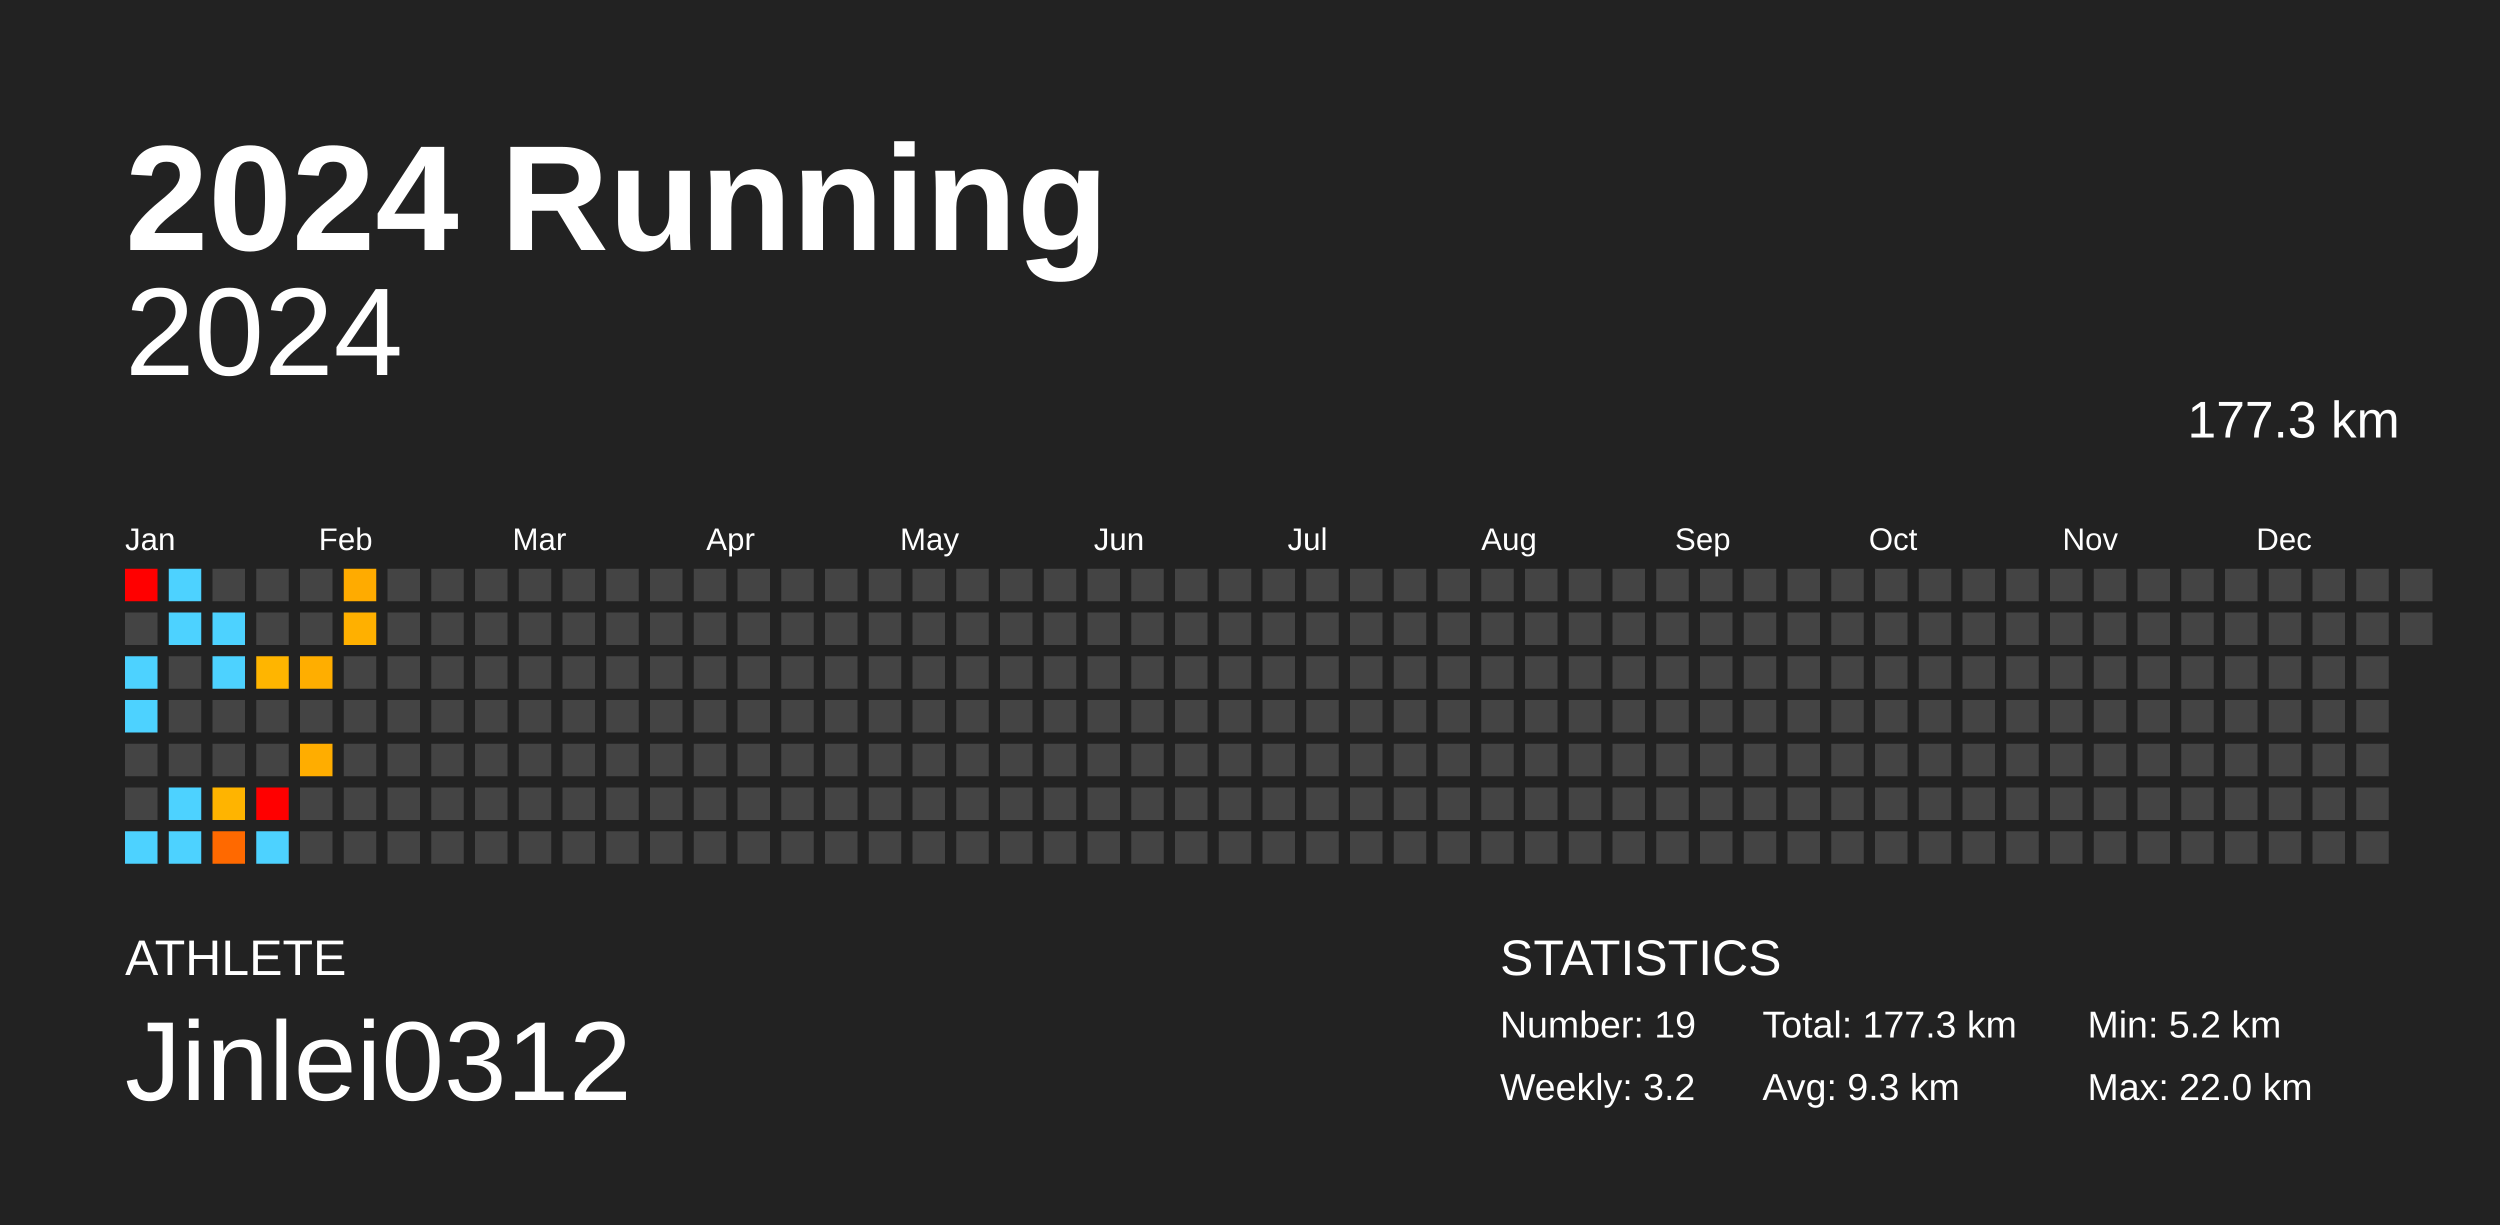
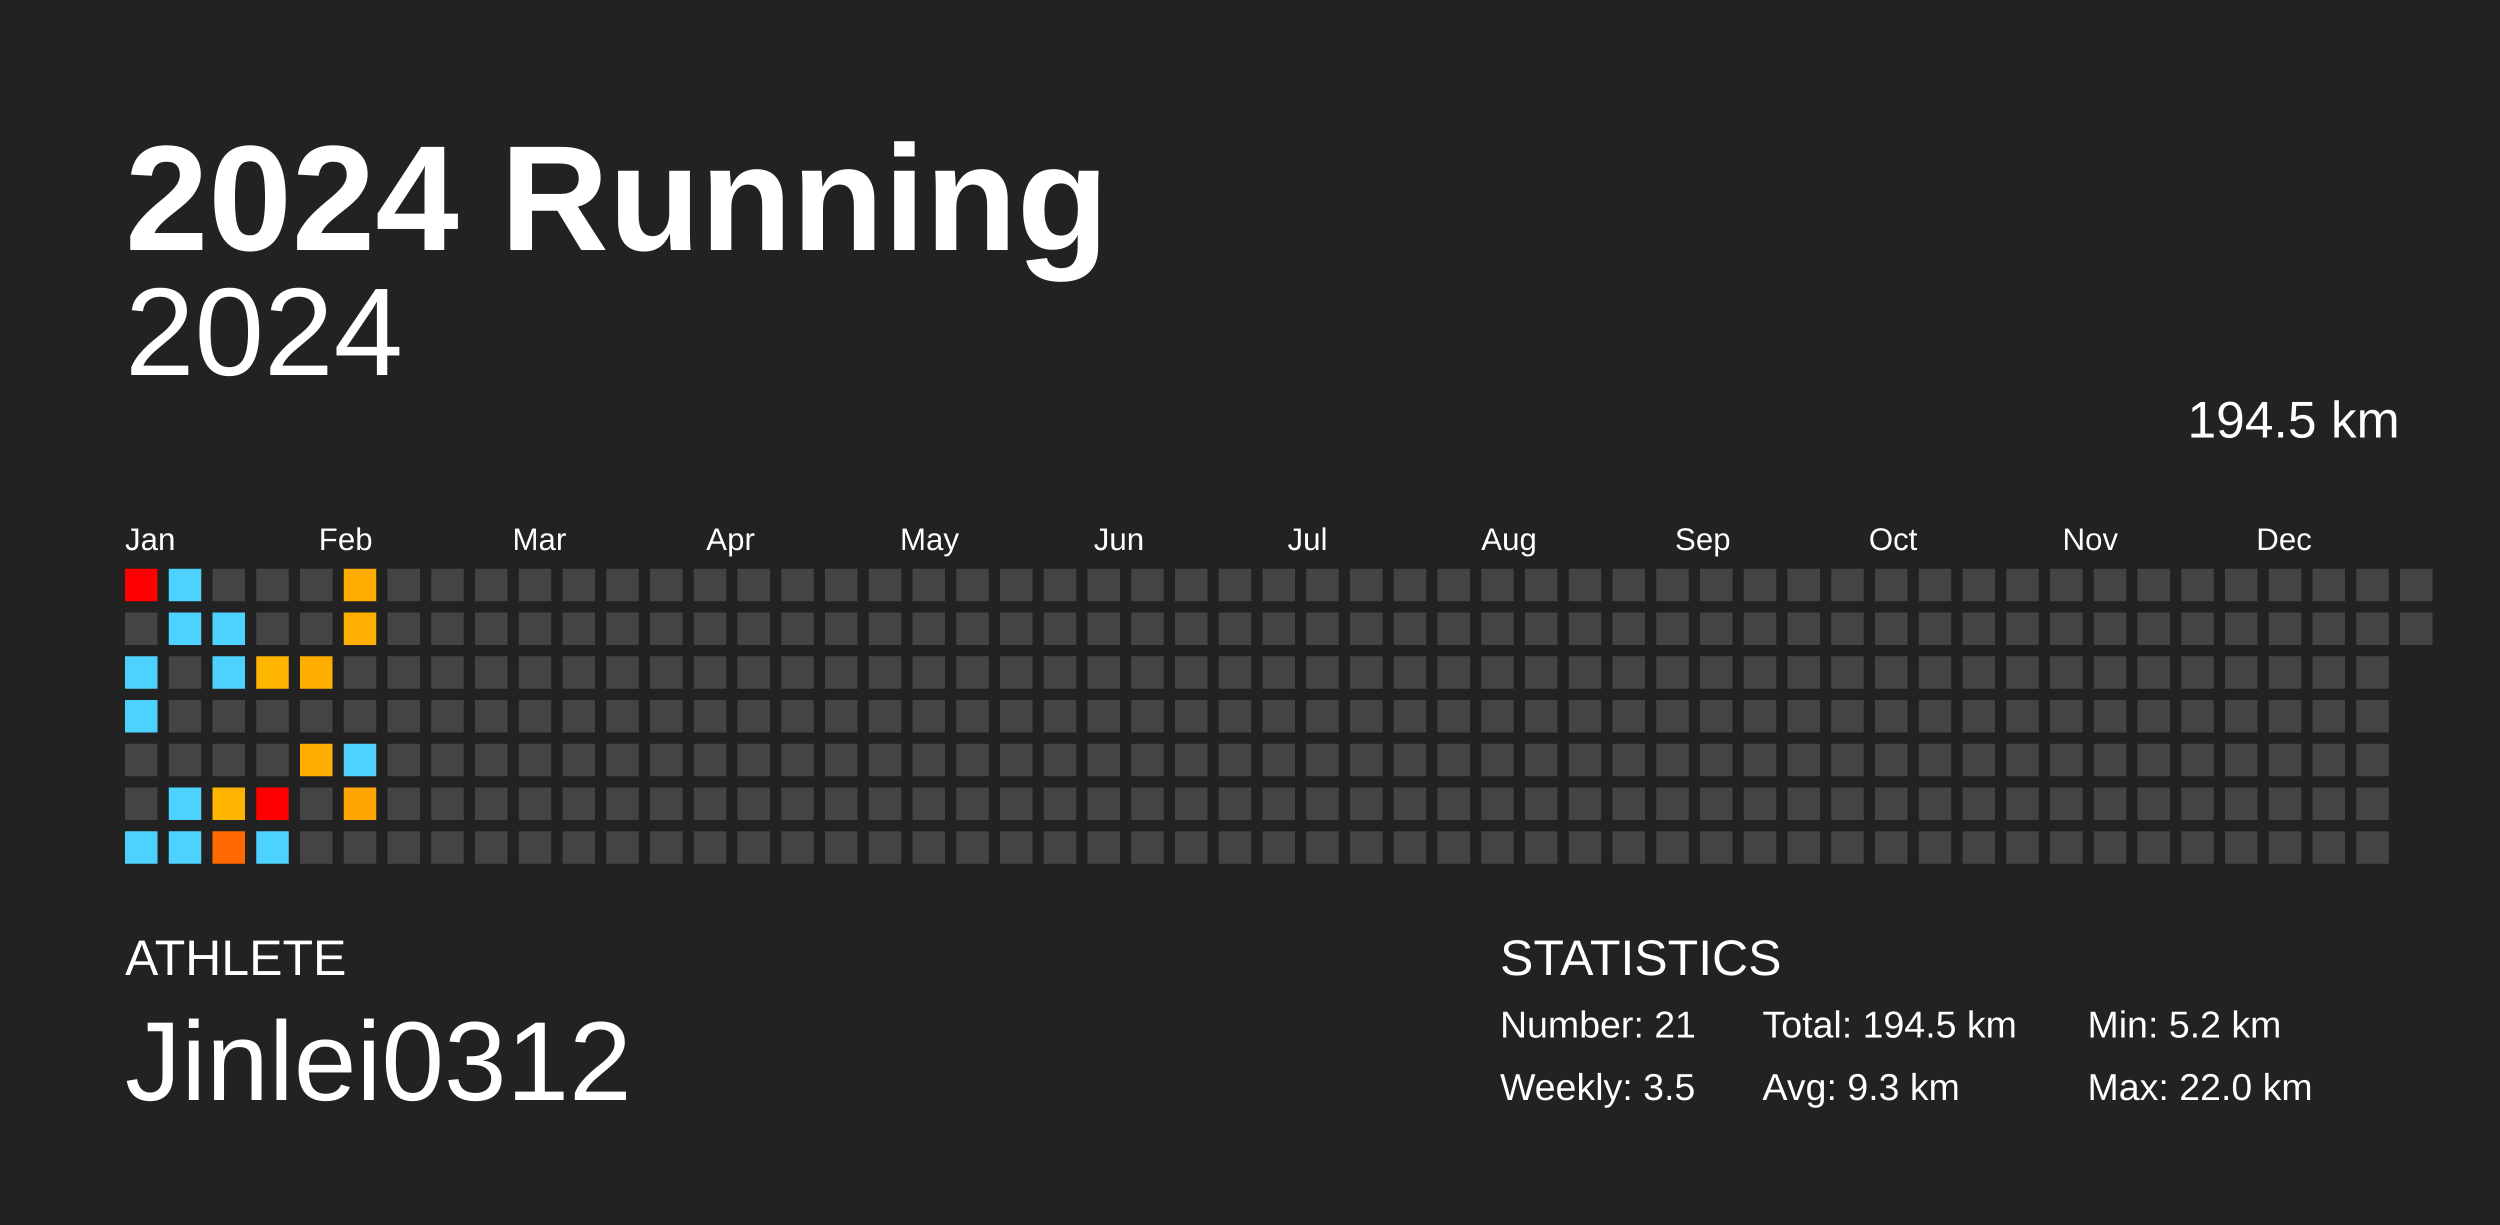
<svg xmlns="http://www.w3.org/2000/svg" baseProfile="full" height="98mm" version="1.1" viewBox="0,0,200,98" width="200mm">
  <defs />
  <rect fill="#222222" height="98" width="200" x="0" y="0" />
  <text fill="#FFFFFF" style="font-size:12px; font-family:Arial; font-weight:bold;" x="10" y="20">2024 Running</text>
  <text fill="#FFFFFF" style="font-size:4px; font-family:Arial" x="10" y="78">ATHLETE</text>
  <text fill="#FFFFFF" style="font-size:9px; font-family:Arial" x="10" y="88">Jinlei0312</text>
  <text fill="#FFFFFF" style="font-size:4px; font-family:Arial" x="120" y="78">STATISTICS</text>
-   <text fill="#FFFFFF" style="font-size:3px; font-family:Arial" x="120" y="83">Number: 19</text>
-   <text fill="#FFFFFF" style="font-size:3px; font-family:Arial" x="120" y="88">Weekly: 3.2</text>
-   <text fill="#FFFFFF" style="font-size:3px; font-family:Arial" x="141" y="83">Total: 177.3 km</text>
+   <text fill="#FFFFFF" style="font-size:3px; font-family:Arial" x="120" y="83">Number: 21</text>
+   <text fill="#FFFFFF" style="font-size:3px; font-family:Arial" x="120" y="88">Weekly: 3.5</text>
+   <text fill="#FFFFFF" style="font-size:3px; font-family:Arial" x="141" y="83">Total: 194.5 km</text>
  <text fill="#FFFFFF" style="font-size:3px; font-family:Arial" x="141" y="88">Avg: 9.3 km</text>
  <text fill="#FFFFFF" style="font-size:3px; font-family:Arial" x="167" y="83">Min: 5.2 km</text>
  <text fill="#FFFFFF" style="font-size:3px; font-family:Arial" x="167" y="88">Max: 22.0 km</text>
  <text alignment-baseline="hanging" fill="#FFFFFF" style="font-size:10.0px; font-family:Arial;" x="10" y="30">2024</text>
-   <text alignment-baseline="hanging" fill="#FFFFFF" style="font-size:4.125px; font-family:Arial;" x="175" y="35">177.3 km</text>
+   <text alignment-baseline="hanging" fill="#FFFFFF" style="font-size:4.125px; font-family:Arial;" x="175" y="35">194.5 km</text>
  <text fill="#FFFFFF" style="font-size:2.5px; font-family:Arial" x="10.0" y="44">Jan</text>
  <text fill="#FFFFFF" style="font-size:2.5px; font-family:Arial" x="25.5" y="44">Feb</text>
  <text fill="#FFFFFF" style="font-size:2.5px; font-family:Arial" x="41.0" y="44">Mar</text>
  <text fill="#FFFFFF" style="font-size:2.5px; font-family:Arial" x="56.5" y="44">Apr</text>
  <text fill="#FFFFFF" style="font-size:2.5px; font-family:Arial" x="72.0" y="44">May</text>
  <text fill="#FFFFFF" style="font-size:2.5px; font-family:Arial" x="87.5" y="44">Jun</text>
  <text fill="#FFFFFF" style="font-size:2.5px; font-family:Arial" x="103.0" y="44">Jul</text>
  <text fill="#FFFFFF" style="font-size:2.5px; font-family:Arial" x="118.5" y="44">Aug</text>
  <text fill="#FFFFFF" style="font-size:2.5px; font-family:Arial" x="134.0" y="44">Sep</text>
  <text fill="#FFFFFF" style="font-size:2.5px; font-family:Arial" x="149.5" y="44">Oct</text>
  <text fill="#FFFFFF" style="font-size:2.5px; font-family:Arial" x="165.0" y="44">Nov</text>
  <text fill="#FFFFFF" style="font-size:2.5px; font-family:Arial" x="180.5" y="44">Dec</text>
  <rect fill="red" height="2.6" width="2.6" x="10.0" y="45.5" />
  <rect fill="#444444" height="2.6" width="2.6" x="10.0" y="49.0" />
  <rect fill="#4dd2ff" height="2.6" width="2.6" x="10.0" y="52.5" />
  <rect fill="#4dd2ff" height="2.6" width="2.6" x="10.0" y="56.0" />
  <rect fill="#444444" height="2.6" width="2.6" x="10.0" y="59.5" />
  <rect fill="#444444" height="2.6" width="2.6" x="10.0" y="63.0" />
  <rect fill="#4dd2ff" height="2.6" width="2.6" x="10.0" y="66.5" />
  <rect fill="#4dd2ff" height="2.6" width="2.6" x="13.5" y="45.5" />
  <rect fill="#4dd2ff" height="2.6" width="2.6" x="13.5" y="49.0" />
  <rect fill="#444444" height="2.6" width="2.6" x="13.5" y="52.5" />
  <rect fill="#444444" height="2.6" width="2.6" x="13.5" y="56.0" />
  <rect fill="#444444" height="2.6" width="2.6" x="13.5" y="59.5" />
  <rect fill="#4dd2ff" height="2.6" width="2.6" x="13.5" y="63.0" />
  <rect fill="#4dd2ff" height="2.6" width="2.6" x="13.5" y="66.5" />
  <rect fill="#444444" height="2.6" width="2.6" x="17.0" y="45.5" />
  <rect fill="#4dd2ff" height="2.6" width="2.6" x="17.0" y="49.0" />
  <rect fill="#4dd2ff" height="2.6" width="2.6" x="17.0" y="52.5" />
  <rect fill="#444444" height="2.6" width="2.6" x="17.0" y="56.0" />
  <rect fill="#444444" height="2.6" width="2.6" x="17.0" y="59.5" />
  <rect fill="#ffb400" height="2.6" width="2.6" x="17.0" y="63.0" />
  <rect fill="#ff6900" height="2.6" width="2.6" x="17.0" y="66.5" />
  <rect fill="#444444" height="2.6" width="2.6" x="20.5" y="45.5" />
  <rect fill="#444444" height="2.6" width="2.6" x="20.5" y="49.0" />
  <rect fill="#ffb500" height="2.6" width="2.6" x="20.5" y="52.5" />
  <rect fill="#444444" height="2.6" width="2.6" x="20.5" y="56.0" />
  <rect fill="#444444" height="2.6" width="2.6" x="20.5" y="59.5" />
  <rect fill="red" height="2.6" width="2.6" x="20.5" y="63.0" />
  <rect fill="#4dd2ff" height="2.6" width="2.6" x="20.5" y="66.5" />
  <rect fill="#444444" height="2.6" width="2.6" x="24.0" y="45.5" />
  <rect fill="#444444" height="2.6" width="2.6" x="24.0" y="49.0" />
  <rect fill="#ffae00" height="2.6" width="2.6" x="24.0" y="52.5" />
  <rect fill="#444444" height="2.6" width="2.6" x="24.0" y="56.0" />
  <rect fill="#ffad00" height="2.6" width="2.6" x="24.0" y="59.5" />
  <rect fill="#444444" height="2.6" width="2.6" x="24.0" y="63.0" />
  <rect fill="#444444" height="2.6" width="2.6" x="24.0" y="66.5" />
  <rect fill="#ffab00" height="2.6" width="2.6" x="27.5" y="45.5" />
  <rect fill="#ffb000" height="2.6" width="2.6" x="27.5" y="49.0" />
  <rect fill="#444444" height="2.6" width="2.6" x="27.5" y="52.5" />
  <rect fill="#444444" height="2.6" width="2.6" x="27.5" y="56.0" />
-   <rect fill="#444444" height="2.6" width="2.6" x="27.5" y="59.5" />
-   <rect fill="#444444" height="2.6" width="2.6" x="27.5" y="63.0" />
+   <rect fill="#4dd2ff" height="2.6" width="2.6" x="27.5" y="59.5" />
+   <rect fill="#ffa700" height="2.6" width="2.6" x="27.5" y="63.0" />
  <rect fill="#444444" height="2.6" width="2.6" x="27.5" y="66.5" />
  <rect fill="#444444" height="2.6" width="2.6" x="31.0" y="45.5" />
  <rect fill="#444444" height="2.6" width="2.6" x="31.0" y="49.0" />
  <rect fill="#444444" height="2.6" width="2.6" x="31.0" y="52.5" />
  <rect fill="#444444" height="2.6" width="2.6" x="31.0" y="56.0" />
  <rect fill="#444444" height="2.6" width="2.6" x="31.0" y="59.5" />
  <rect fill="#444444" height="2.6" width="2.6" x="31.0" y="63.0" />
  <rect fill="#444444" height="2.6" width="2.6" x="31.0" y="66.5" />
  <rect fill="#444444" height="2.6" width="2.6" x="34.5" y="45.5" />
  <rect fill="#444444" height="2.6" width="2.6" x="34.5" y="49.0" />
  <rect fill="#444444" height="2.6" width="2.6" x="34.5" y="52.5" />
  <rect fill="#444444" height="2.6" width="2.6" x="34.5" y="56.0" />
  <rect fill="#444444" height="2.6" width="2.6" x="34.5" y="59.5" />
  <rect fill="#444444" height="2.6" width="2.6" x="34.5" y="63.0" />
  <rect fill="#444444" height="2.6" width="2.6" x="34.5" y="66.5" />
  <rect fill="#444444" height="2.6" width="2.6" x="38.0" y="45.5" />
  <rect fill="#444444" height="2.6" width="2.6" x="38.0" y="49.0" />
  <rect fill="#444444" height="2.6" width="2.6" x="38.0" y="52.5" />
  <rect fill="#444444" height="2.6" width="2.6" x="38.0" y="56.0" />
  <rect fill="#444444" height="2.6" width="2.6" x="38.0" y="59.5" />
  <rect fill="#444444" height="2.6" width="2.6" x="38.0" y="63.0" />
  <rect fill="#444444" height="2.6" width="2.6" x="38.0" y="66.5" />
  <rect fill="#444444" height="2.6" width="2.6" x="41.5" y="45.5" />
  <rect fill="#444444" height="2.6" width="2.6" x="41.5" y="49.0" />
  <rect fill="#444444" height="2.6" width="2.6" x="41.5" y="52.5" />
  <rect fill="#444444" height="2.6" width="2.6" x="41.5" y="56.0" />
  <rect fill="#444444" height="2.6" width="2.6" x="41.5" y="59.5" />
  <rect fill="#444444" height="2.6" width="2.6" x="41.5" y="63.0" />
  <rect fill="#444444" height="2.6" width="2.6" x="41.5" y="66.5" />
  <rect fill="#444444" height="2.6" width="2.6" x="45.0" y="45.5" />
  <rect fill="#444444" height="2.6" width="2.6" x="45.0" y="49.0" />
  <rect fill="#444444" height="2.6" width="2.6" x="45.0" y="52.5" />
  <rect fill="#444444" height="2.6" width="2.6" x="45.0" y="56.0" />
  <rect fill="#444444" height="2.6" width="2.6" x="45.0" y="59.5" />
  <rect fill="#444444" height="2.6" width="2.6" x="45.0" y="63.0" />
  <rect fill="#444444" height="2.6" width="2.6" x="45.0" y="66.5" />
  <rect fill="#444444" height="2.6" width="2.6" x="48.5" y="45.5" />
  <rect fill="#444444" height="2.6" width="2.6" x="48.5" y="49.0" />
  <rect fill="#444444" height="2.6" width="2.6" x="48.5" y="52.5" />
  <rect fill="#444444" height="2.6" width="2.6" x="48.5" y="56.0" />
  <rect fill="#444444" height="2.6" width="2.6" x="48.5" y="59.5" />
  <rect fill="#444444" height="2.6" width="2.6" x="48.5" y="63.0" />
  <rect fill="#444444" height="2.6" width="2.6" x="48.5" y="66.5" />
  <rect fill="#444444" height="2.6" width="2.6" x="52.0" y="45.5" />
  <rect fill="#444444" height="2.6" width="2.6" x="52.0" y="49.0" />
  <rect fill="#444444" height="2.6" width="2.6" x="52.0" y="52.5" />
  <rect fill="#444444" height="2.6" width="2.6" x="52.0" y="56.0" />
  <rect fill="#444444" height="2.6" width="2.6" x="52.0" y="59.5" />
  <rect fill="#444444" height="2.6" width="2.6" x="52.0" y="63.0" />
  <rect fill="#444444" height="2.6" width="2.6" x="52.0" y="66.5" />
  <rect fill="#444444" height="2.6" width="2.6" x="55.5" y="45.5" />
  <rect fill="#444444" height="2.6" width="2.6" x="55.5" y="49.0" />
  <rect fill="#444444" height="2.6" width="2.6" x="55.5" y="52.5" />
  <rect fill="#444444" height="2.6" width="2.6" x="55.5" y="56.0" />
  <rect fill="#444444" height="2.6" width="2.6" x="55.5" y="59.5" />
  <rect fill="#444444" height="2.6" width="2.6" x="55.5" y="63.0" />
  <rect fill="#444444" height="2.6" width="2.6" x="55.5" y="66.5" />
  <rect fill="#444444" height="2.6" width="2.6" x="59.0" y="45.5" />
  <rect fill="#444444" height="2.6" width="2.6" x="59.0" y="49.0" />
  <rect fill="#444444" height="2.6" width="2.6" x="59.0" y="52.5" />
  <rect fill="#444444" height="2.6" width="2.6" x="59.0" y="56.0" />
  <rect fill="#444444" height="2.6" width="2.6" x="59.0" y="59.5" />
  <rect fill="#444444" height="2.6" width="2.6" x="59.0" y="63.0" />
  <rect fill="#444444" height="2.6" width="2.6" x="59.0" y="66.5" />
  <rect fill="#444444" height="2.6" width="2.6" x="62.5" y="45.5" />
  <rect fill="#444444" height="2.6" width="2.6" x="62.5" y="49.0" />
  <rect fill="#444444" height="2.6" width="2.6" x="62.5" y="52.5" />
  <rect fill="#444444" height="2.6" width="2.6" x="62.5" y="56.0" />
  <rect fill="#444444" height="2.6" width="2.6" x="62.5" y="59.5" />
  <rect fill="#444444" height="2.6" width="2.6" x="62.5" y="63.0" />
  <rect fill="#444444" height="2.6" width="2.6" x="62.5" y="66.5" />
  <rect fill="#444444" height="2.6" width="2.6" x="66.0" y="45.5" />
  <rect fill="#444444" height="2.6" width="2.6" x="66.0" y="49.0" />
  <rect fill="#444444" height="2.6" width="2.6" x="66.0" y="52.5" />
  <rect fill="#444444" height="2.6" width="2.6" x="66.0" y="56.0" />
  <rect fill="#444444" height="2.6" width="2.6" x="66.0" y="59.5" />
  <rect fill="#444444" height="2.6" width="2.6" x="66.0" y="63.0" />
  <rect fill="#444444" height="2.6" width="2.6" x="66.0" y="66.5" />
  <rect fill="#444444" height="2.6" width="2.6" x="69.5" y="45.5" />
  <rect fill="#444444" height="2.6" width="2.6" x="69.5" y="49.0" />
  <rect fill="#444444" height="2.6" width="2.6" x="69.5" y="52.5" />
  <rect fill="#444444" height="2.6" width="2.6" x="69.5" y="56.0" />
  <rect fill="#444444" height="2.6" width="2.6" x="69.5" y="59.5" />
  <rect fill="#444444" height="2.6" width="2.6" x="69.5" y="63.0" />
  <rect fill="#444444" height="2.6" width="2.6" x="69.5" y="66.5" />
  <rect fill="#444444" height="2.6" width="2.6" x="73.0" y="45.5" />
  <rect fill="#444444" height="2.6" width="2.6" x="73.0" y="49.0" />
  <rect fill="#444444" height="2.6" width="2.6" x="73.0" y="52.5" />
  <rect fill="#444444" height="2.6" width="2.6" x="73.0" y="56.0" />
  <rect fill="#444444" height="2.6" width="2.6" x="73.0" y="59.5" />
  <rect fill="#444444" height="2.6" width="2.6" x="73.0" y="63.0" />
  <rect fill="#444444" height="2.6" width="2.6" x="73.0" y="66.5" />
  <rect fill="#444444" height="2.6" width="2.6" x="76.5" y="45.5" />
  <rect fill="#444444" height="2.6" width="2.6" x="76.5" y="49.0" />
  <rect fill="#444444" height="2.6" width="2.6" x="76.5" y="52.5" />
  <rect fill="#444444" height="2.6" width="2.6" x="76.5" y="56.0" />
  <rect fill="#444444" height="2.6" width="2.6" x="76.5" y="59.5" />
  <rect fill="#444444" height="2.6" width="2.6" x="76.5" y="63.0" />
  <rect fill="#444444" height="2.6" width="2.6" x="76.5" y="66.5" />
  <rect fill="#444444" height="2.6" width="2.6" x="80.0" y="45.5" />
  <rect fill="#444444" height="2.6" width="2.6" x="80.0" y="49.0" />
  <rect fill="#444444" height="2.6" width="2.6" x="80.0" y="52.5" />
  <rect fill="#444444" height="2.6" width="2.6" x="80.0" y="56.0" />
  <rect fill="#444444" height="2.6" width="2.6" x="80.0" y="59.5" />
  <rect fill="#444444" height="2.6" width="2.6" x="80.0" y="63.0" />
  <rect fill="#444444" height="2.6" width="2.6" x="80.0" y="66.5" />
  <rect fill="#444444" height="2.6" width="2.6" x="83.5" y="45.5" />
  <rect fill="#444444" height="2.6" width="2.6" x="83.5" y="49.0" />
  <rect fill="#444444" height="2.6" width="2.6" x="83.5" y="52.5" />
  <rect fill="#444444" height="2.6" width="2.6" x="83.5" y="56.0" />
  <rect fill="#444444" height="2.6" width="2.6" x="83.5" y="59.5" />
  <rect fill="#444444" height="2.6" width="2.6" x="83.5" y="63.0" />
  <rect fill="#444444" height="2.6" width="2.6" x="83.5" y="66.5" />
  <rect fill="#444444" height="2.6" width="2.6" x="87.0" y="45.5" />
  <rect fill="#444444" height="2.6" width="2.6" x="87.0" y="49.0" />
  <rect fill="#444444" height="2.6" width="2.6" x="87.0" y="52.5" />
  <rect fill="#444444" height="2.6" width="2.6" x="87.0" y="56.0" />
  <rect fill="#444444" height="2.6" width="2.6" x="87.0" y="59.5" />
  <rect fill="#444444" height="2.6" width="2.6" x="87.0" y="63.0" />
  <rect fill="#444444" height="2.6" width="2.6" x="87.0" y="66.5" />
  <rect fill="#444444" height="2.6" width="2.6" x="90.5" y="45.5" />
  <rect fill="#444444" height="2.6" width="2.6" x="90.5" y="49.0" />
  <rect fill="#444444" height="2.6" width="2.6" x="90.5" y="52.5" />
  <rect fill="#444444" height="2.6" width="2.6" x="90.5" y="56.0" />
  <rect fill="#444444" height="2.6" width="2.6" x="90.5" y="59.5" />
  <rect fill="#444444" height="2.6" width="2.6" x="90.5" y="63.0" />
  <rect fill="#444444" height="2.6" width="2.6" x="90.5" y="66.5" />
  <rect fill="#444444" height="2.6" width="2.6" x="94.0" y="45.5" />
  <rect fill="#444444" height="2.6" width="2.6" x="94.0" y="49.0" />
  <rect fill="#444444" height="2.6" width="2.6" x="94.0" y="52.5" />
  <rect fill="#444444" height="2.6" width="2.6" x="94.0" y="56.0" />
  <rect fill="#444444" height="2.6" width="2.6" x="94.0" y="59.5" />
  <rect fill="#444444" height="2.6" width="2.6" x="94.0" y="63.0" />
  <rect fill="#444444" height="2.6" width="2.6" x="94.0" y="66.5" />
  <rect fill="#444444" height="2.6" width="2.6" x="97.5" y="45.5" />
  <rect fill="#444444" height="2.6" width="2.6" x="97.5" y="49.0" />
  <rect fill="#444444" height="2.6" width="2.6" x="97.5" y="52.5" />
  <rect fill="#444444" height="2.6" width="2.6" x="97.5" y="56.0" />
  <rect fill="#444444" height="2.6" width="2.6" x="97.5" y="59.5" />
  <rect fill="#444444" height="2.6" width="2.6" x="97.5" y="63.0" />
  <rect fill="#444444" height="2.6" width="2.6" x="97.5" y="66.5" />
  <rect fill="#444444" height="2.6" width="2.6" x="101.0" y="45.5" />
  <rect fill="#444444" height="2.6" width="2.6" x="101.0" y="49.0" />
  <rect fill="#444444" height="2.6" width="2.6" x="101.0" y="52.5" />
  <rect fill="#444444" height="2.6" width="2.6" x="101.0" y="56.0" />
  <rect fill="#444444" height="2.6" width="2.6" x="101.0" y="59.5" />
  <rect fill="#444444" height="2.6" width="2.6" x="101.0" y="63.0" />
  <rect fill="#444444" height="2.6" width="2.6" x="101.0" y="66.5" />
  <rect fill="#444444" height="2.6" width="2.6" x="104.5" y="45.5" />
  <rect fill="#444444" height="2.6" width="2.6" x="104.5" y="49.0" />
  <rect fill="#444444" height="2.6" width="2.6" x="104.5" y="52.5" />
  <rect fill="#444444" height="2.6" width="2.6" x="104.5" y="56.0" />
  <rect fill="#444444" height="2.6" width="2.6" x="104.5" y="59.5" />
  <rect fill="#444444" height="2.6" width="2.6" x="104.5" y="63.0" />
  <rect fill="#444444" height="2.6" width="2.6" x="104.5" y="66.5" />
  <rect fill="#444444" height="2.6" width="2.6" x="108.0" y="45.5" />
  <rect fill="#444444" height="2.6" width="2.6" x="108.0" y="49.0" />
  <rect fill="#444444" height="2.6" width="2.6" x="108.0" y="52.5" />
  <rect fill="#444444" height="2.6" width="2.6" x="108.0" y="56.0" />
  <rect fill="#444444" height="2.6" width="2.6" x="108.0" y="59.5" />
  <rect fill="#444444" height="2.6" width="2.6" x="108.0" y="63.0" />
  <rect fill="#444444" height="2.6" width="2.6" x="108.0" y="66.5" />
  <rect fill="#444444" height="2.6" width="2.6" x="111.5" y="45.5" />
  <rect fill="#444444" height="2.6" width="2.6" x="111.5" y="49.0" />
  <rect fill="#444444" height="2.6" width="2.6" x="111.5" y="52.5" />
  <rect fill="#444444" height="2.6" width="2.6" x="111.5" y="56.0" />
  <rect fill="#444444" height="2.6" width="2.6" x="111.5" y="59.5" />
  <rect fill="#444444" height="2.6" width="2.6" x="111.5" y="63.0" />
  <rect fill="#444444" height="2.6" width="2.6" x="111.5" y="66.5" />
  <rect fill="#444444" height="2.6" width="2.6" x="115.0" y="45.5" />
  <rect fill="#444444" height="2.6" width="2.6" x="115.0" y="49.0" />
  <rect fill="#444444" height="2.6" width="2.6" x="115.0" y="52.5" />
  <rect fill="#444444" height="2.6" width="2.6" x="115.0" y="56.0" />
  <rect fill="#444444" height="2.6" width="2.6" x="115.0" y="59.5" />
  <rect fill="#444444" height="2.6" width="2.6" x="115.0" y="63.0" />
  <rect fill="#444444" height="2.6" width="2.6" x="115.0" y="66.5" />
  <rect fill="#444444" height="2.6" width="2.6" x="118.5" y="45.5" />
  <rect fill="#444444" height="2.6" width="2.6" x="118.5" y="49.0" />
  <rect fill="#444444" height="2.6" width="2.6" x="118.5" y="52.5" />
  <rect fill="#444444" height="2.6" width="2.6" x="118.5" y="56.0" />
  <rect fill="#444444" height="2.6" width="2.6" x="118.5" y="59.5" />
  <rect fill="#444444" height="2.6" width="2.6" x="118.5" y="63.0" />
  <rect fill="#444444" height="2.6" width="2.6" x="118.5" y="66.5" />
  <rect fill="#444444" height="2.6" width="2.6" x="122.0" y="45.5" />
  <rect fill="#444444" height="2.6" width="2.6" x="122.0" y="49.0" />
  <rect fill="#444444" height="2.6" width="2.6" x="122.0" y="52.5" />
  <rect fill="#444444" height="2.6" width="2.6" x="122.0" y="56.0" />
  <rect fill="#444444" height="2.6" width="2.6" x="122.0" y="59.5" />
  <rect fill="#444444" height="2.6" width="2.6" x="122.0" y="63.0" />
  <rect fill="#444444" height="2.6" width="2.6" x="122.0" y="66.5" />
  <rect fill="#444444" height="2.6" width="2.6" x="125.5" y="45.5" />
  <rect fill="#444444" height="2.6" width="2.6" x="125.5" y="49.0" />
  <rect fill="#444444" height="2.6" width="2.6" x="125.5" y="52.5" />
  <rect fill="#444444" height="2.6" width="2.6" x="125.5" y="56.0" />
  <rect fill="#444444" height="2.6" width="2.6" x="125.5" y="59.5" />
  <rect fill="#444444" height="2.6" width="2.6" x="125.5" y="63.0" />
  <rect fill="#444444" height="2.6" width="2.6" x="125.5" y="66.5" />
  <rect fill="#444444" height="2.6" width="2.6" x="129.0" y="45.5" />
  <rect fill="#444444" height="2.6" width="2.6" x="129.0" y="49.0" />
  <rect fill="#444444" height="2.6" width="2.6" x="129.0" y="52.5" />
  <rect fill="#444444" height="2.6" width="2.6" x="129.0" y="56.0" />
  <rect fill="#444444" height="2.6" width="2.6" x="129.0" y="59.5" />
  <rect fill="#444444" height="2.6" width="2.6" x="129.0" y="63.0" />
  <rect fill="#444444" height="2.6" width="2.6" x="129.0" y="66.5" />
  <rect fill="#444444" height="2.6" width="2.6" x="132.5" y="45.5" />
  <rect fill="#444444" height="2.6" width="2.6" x="132.5" y="49.0" />
  <rect fill="#444444" height="2.6" width="2.6" x="132.5" y="52.5" />
  <rect fill="#444444" height="2.6" width="2.6" x="132.5" y="56.0" />
  <rect fill="#444444" height="2.6" width="2.6" x="132.5" y="59.5" />
  <rect fill="#444444" height="2.6" width="2.6" x="132.5" y="63.0" />
  <rect fill="#444444" height="2.6" width="2.6" x="132.5" y="66.5" />
  <rect fill="#444444" height="2.6" width="2.6" x="136.0" y="45.5" />
  <rect fill="#444444" height="2.6" width="2.6" x="136.0" y="49.0" />
  <rect fill="#444444" height="2.6" width="2.6" x="136.0" y="52.5" />
  <rect fill="#444444" height="2.6" width="2.6" x="136.0" y="56.0" />
  <rect fill="#444444" height="2.6" width="2.6" x="136.0" y="59.5" />
  <rect fill="#444444" height="2.6" width="2.6" x="136.0" y="63.0" />
  <rect fill="#444444" height="2.6" width="2.6" x="136.0" y="66.5" />
  <rect fill="#444444" height="2.6" width="2.6" x="139.5" y="45.5" />
  <rect fill="#444444" height="2.6" width="2.6" x="139.5" y="49.0" />
  <rect fill="#444444" height="2.6" width="2.6" x="139.5" y="52.5" />
  <rect fill="#444444" height="2.6" width="2.6" x="139.5" y="56.0" />
  <rect fill="#444444" height="2.6" width="2.6" x="139.5" y="59.5" />
  <rect fill="#444444" height="2.6" width="2.6" x="139.5" y="63.0" />
  <rect fill="#444444" height="2.6" width="2.6" x="139.5" y="66.5" />
  <rect fill="#444444" height="2.6" width="2.6" x="143.0" y="45.5" />
  <rect fill="#444444" height="2.6" width="2.6" x="143.0" y="49.0" />
  <rect fill="#444444" height="2.6" width="2.6" x="143.0" y="52.5" />
  <rect fill="#444444" height="2.6" width="2.6" x="143.0" y="56.0" />
  <rect fill="#444444" height="2.6" width="2.6" x="143.0" y="59.5" />
  <rect fill="#444444" height="2.6" width="2.6" x="143.0" y="63.0" />
  <rect fill="#444444" height="2.6" width="2.6" x="143.0" y="66.5" />
  <rect fill="#444444" height="2.6" width="2.6" x="146.5" y="45.5" />
  <rect fill="#444444" height="2.6" width="2.6" x="146.5" y="49.0" />
  <rect fill="#444444" height="2.6" width="2.6" x="146.5" y="52.5" />
  <rect fill="#444444" height="2.6" width="2.6" x="146.5" y="56.0" />
  <rect fill="#444444" height="2.6" width="2.6" x="146.5" y="59.5" />
  <rect fill="#444444" height="2.6" width="2.6" x="146.5" y="63.0" />
  <rect fill="#444444" height="2.6" width="2.6" x="146.5" y="66.5" />
  <rect fill="#444444" height="2.6" width="2.6" x="150.0" y="45.5" />
  <rect fill="#444444" height="2.6" width="2.6" x="150.0" y="49.0" />
  <rect fill="#444444" height="2.6" width="2.6" x="150.0" y="52.5" />
  <rect fill="#444444" height="2.6" width="2.6" x="150.0" y="56.0" />
  <rect fill="#444444" height="2.6" width="2.6" x="150.0" y="59.5" />
  <rect fill="#444444" height="2.6" width="2.6" x="150.0" y="63.0" />
  <rect fill="#444444" height="2.6" width="2.6" x="150.0" y="66.5" />
  <rect fill="#444444" height="2.6" width="2.6" x="153.5" y="45.5" />
  <rect fill="#444444" height="2.6" width="2.6" x="153.5" y="49.0" />
  <rect fill="#444444" height="2.6" width="2.6" x="153.5" y="52.5" />
  <rect fill="#444444" height="2.6" width="2.6" x="153.5" y="56.0" />
  <rect fill="#444444" height="2.6" width="2.6" x="153.5" y="59.5" />
  <rect fill="#444444" height="2.6" width="2.6" x="153.5" y="63.0" />
  <rect fill="#444444" height="2.6" width="2.6" x="153.5" y="66.5" />
  <rect fill="#444444" height="2.6" width="2.6" x="157.0" y="45.5" />
  <rect fill="#444444" height="2.6" width="2.6" x="157.0" y="49.0" />
  <rect fill="#444444" height="2.6" width="2.6" x="157.0" y="52.5" />
  <rect fill="#444444" height="2.6" width="2.6" x="157.0" y="56.0" />
  <rect fill="#444444" height="2.6" width="2.6" x="157.0" y="59.5" />
  <rect fill="#444444" height="2.6" width="2.6" x="157.0" y="63.0" />
  <rect fill="#444444" height="2.6" width="2.6" x="157.0" y="66.5" />
  <rect fill="#444444" height="2.6" width="2.6" x="160.5" y="45.5" />
  <rect fill="#444444" height="2.6" width="2.6" x="160.5" y="49.0" />
  <rect fill="#444444" height="2.6" width="2.6" x="160.5" y="52.5" />
  <rect fill="#444444" height="2.6" width="2.6" x="160.5" y="56.0" />
  <rect fill="#444444" height="2.6" width="2.6" x="160.5" y="59.5" />
  <rect fill="#444444" height="2.6" width="2.6" x="160.5" y="63.0" />
  <rect fill="#444444" height="2.6" width="2.6" x="160.5" y="66.5" />
  <rect fill="#444444" height="2.6" width="2.6" x="164.0" y="45.5" />
  <rect fill="#444444" height="2.6" width="2.6" x="164.0" y="49.0" />
  <rect fill="#444444" height="2.6" width="2.6" x="164.0" y="52.5" />
  <rect fill="#444444" height="2.6" width="2.6" x="164.0" y="56.0" />
  <rect fill="#444444" height="2.6" width="2.6" x="164.0" y="59.5" />
  <rect fill="#444444" height="2.6" width="2.6" x="164.0" y="63.0" />
  <rect fill="#444444" height="2.6" width="2.6" x="164.0" y="66.5" />
  <rect fill="#444444" height="2.6" width="2.6" x="167.5" y="45.5" />
  <rect fill="#444444" height="2.6" width="2.6" x="167.5" y="49.0" />
  <rect fill="#444444" height="2.6" width="2.6" x="167.5" y="52.5" />
  <rect fill="#444444" height="2.6" width="2.6" x="167.5" y="56.0" />
  <rect fill="#444444" height="2.6" width="2.6" x="167.5" y="59.5" />
  <rect fill="#444444" height="2.6" width="2.6" x="167.5" y="63.0" />
  <rect fill="#444444" height="2.6" width="2.6" x="167.5" y="66.5" />
  <rect fill="#444444" height="2.6" width="2.6" x="171.0" y="45.5" />
  <rect fill="#444444" height="2.6" width="2.6" x="171.0" y="49.0" />
  <rect fill="#444444" height="2.6" width="2.6" x="171.0" y="52.5" />
  <rect fill="#444444" height="2.6" width="2.6" x="171.0" y="56.0" />
  <rect fill="#444444" height="2.6" width="2.6" x="171.0" y="59.5" />
  <rect fill="#444444" height="2.6" width="2.6" x="171.0" y="63.0" />
  <rect fill="#444444" height="2.6" width="2.6" x="171.0" y="66.5" />
  <rect fill="#444444" height="2.6" width="2.6" x="174.5" y="45.5" />
  <rect fill="#444444" height="2.6" width="2.6" x="174.5" y="49.0" />
  <rect fill="#444444" height="2.6" width="2.6" x="174.5" y="52.5" />
  <rect fill="#444444" height="2.6" width="2.6" x="174.5" y="56.0" />
  <rect fill="#444444" height="2.6" width="2.6" x="174.5" y="59.5" />
  <rect fill="#444444" height="2.6" width="2.6" x="174.5" y="63.0" />
  <rect fill="#444444" height="2.6" width="2.6" x="174.5" y="66.5" />
  <rect fill="#444444" height="2.6" width="2.6" x="178.0" y="45.5" />
  <rect fill="#444444" height="2.6" width="2.6" x="178.0" y="49.0" />
  <rect fill="#444444" height="2.6" width="2.6" x="178.0" y="52.5" />
  <rect fill="#444444" height="2.6" width="2.6" x="178.0" y="56.0" />
  <rect fill="#444444" height="2.6" width="2.6" x="178.0" y="59.5" />
  <rect fill="#444444" height="2.6" width="2.6" x="178.0" y="63.0" />
  <rect fill="#444444" height="2.6" width="2.6" x="178.0" y="66.5" />
  <rect fill="#444444" height="2.6" width="2.6" x="181.5" y="45.5" />
  <rect fill="#444444" height="2.6" width="2.6" x="181.5" y="49.0" />
  <rect fill="#444444" height="2.6" width="2.6" x="181.5" y="52.5" />
  <rect fill="#444444" height="2.6" width="2.6" x="181.5" y="56.0" />
  <rect fill="#444444" height="2.6" width="2.6" x="181.5" y="59.5" />
  <rect fill="#444444" height="2.6" width="2.6" x="181.5" y="63.0" />
  <rect fill="#444444" height="2.6" width="2.6" x="181.5" y="66.5" />
  <rect fill="#444444" height="2.6" width="2.6" x="185.0" y="45.5" />
  <rect fill="#444444" height="2.6" width="2.6" x="185.0" y="49.0" />
  <rect fill="#444444" height="2.6" width="2.6" x="185.0" y="52.5" />
  <rect fill="#444444" height="2.6" width="2.6" x="185.0" y="56.0" />
  <rect fill="#444444" height="2.6" width="2.6" x="185.0" y="59.5" />
  <rect fill="#444444" height="2.6" width="2.6" x="185.0" y="63.0" />
  <rect fill="#444444" height="2.6" width="2.6" x="185.0" y="66.5" />
  <rect fill="#444444" height="2.6" width="2.6" x="188.5" y="45.5" />
  <rect fill="#444444" height="2.6" width="2.6" x="188.5" y="49.0" />
  <rect fill="#444444" height="2.6" width="2.6" x="188.5" y="52.5" />
  <rect fill="#444444" height="2.6" width="2.6" x="188.5" y="56.0" />
  <rect fill="#444444" height="2.6" width="2.6" x="188.5" y="59.5" />
  <rect fill="#444444" height="2.6" width="2.6" x="188.5" y="63.0" />
  <rect fill="#444444" height="2.6" width="2.6" x="188.5" y="66.5" />
  <rect fill="#444444" height="2.6" width="2.6" x="192.0" y="45.5" />
  <rect fill="#444444" height="2.6" width="2.6" x="192.0" y="49.0" />
</svg>
